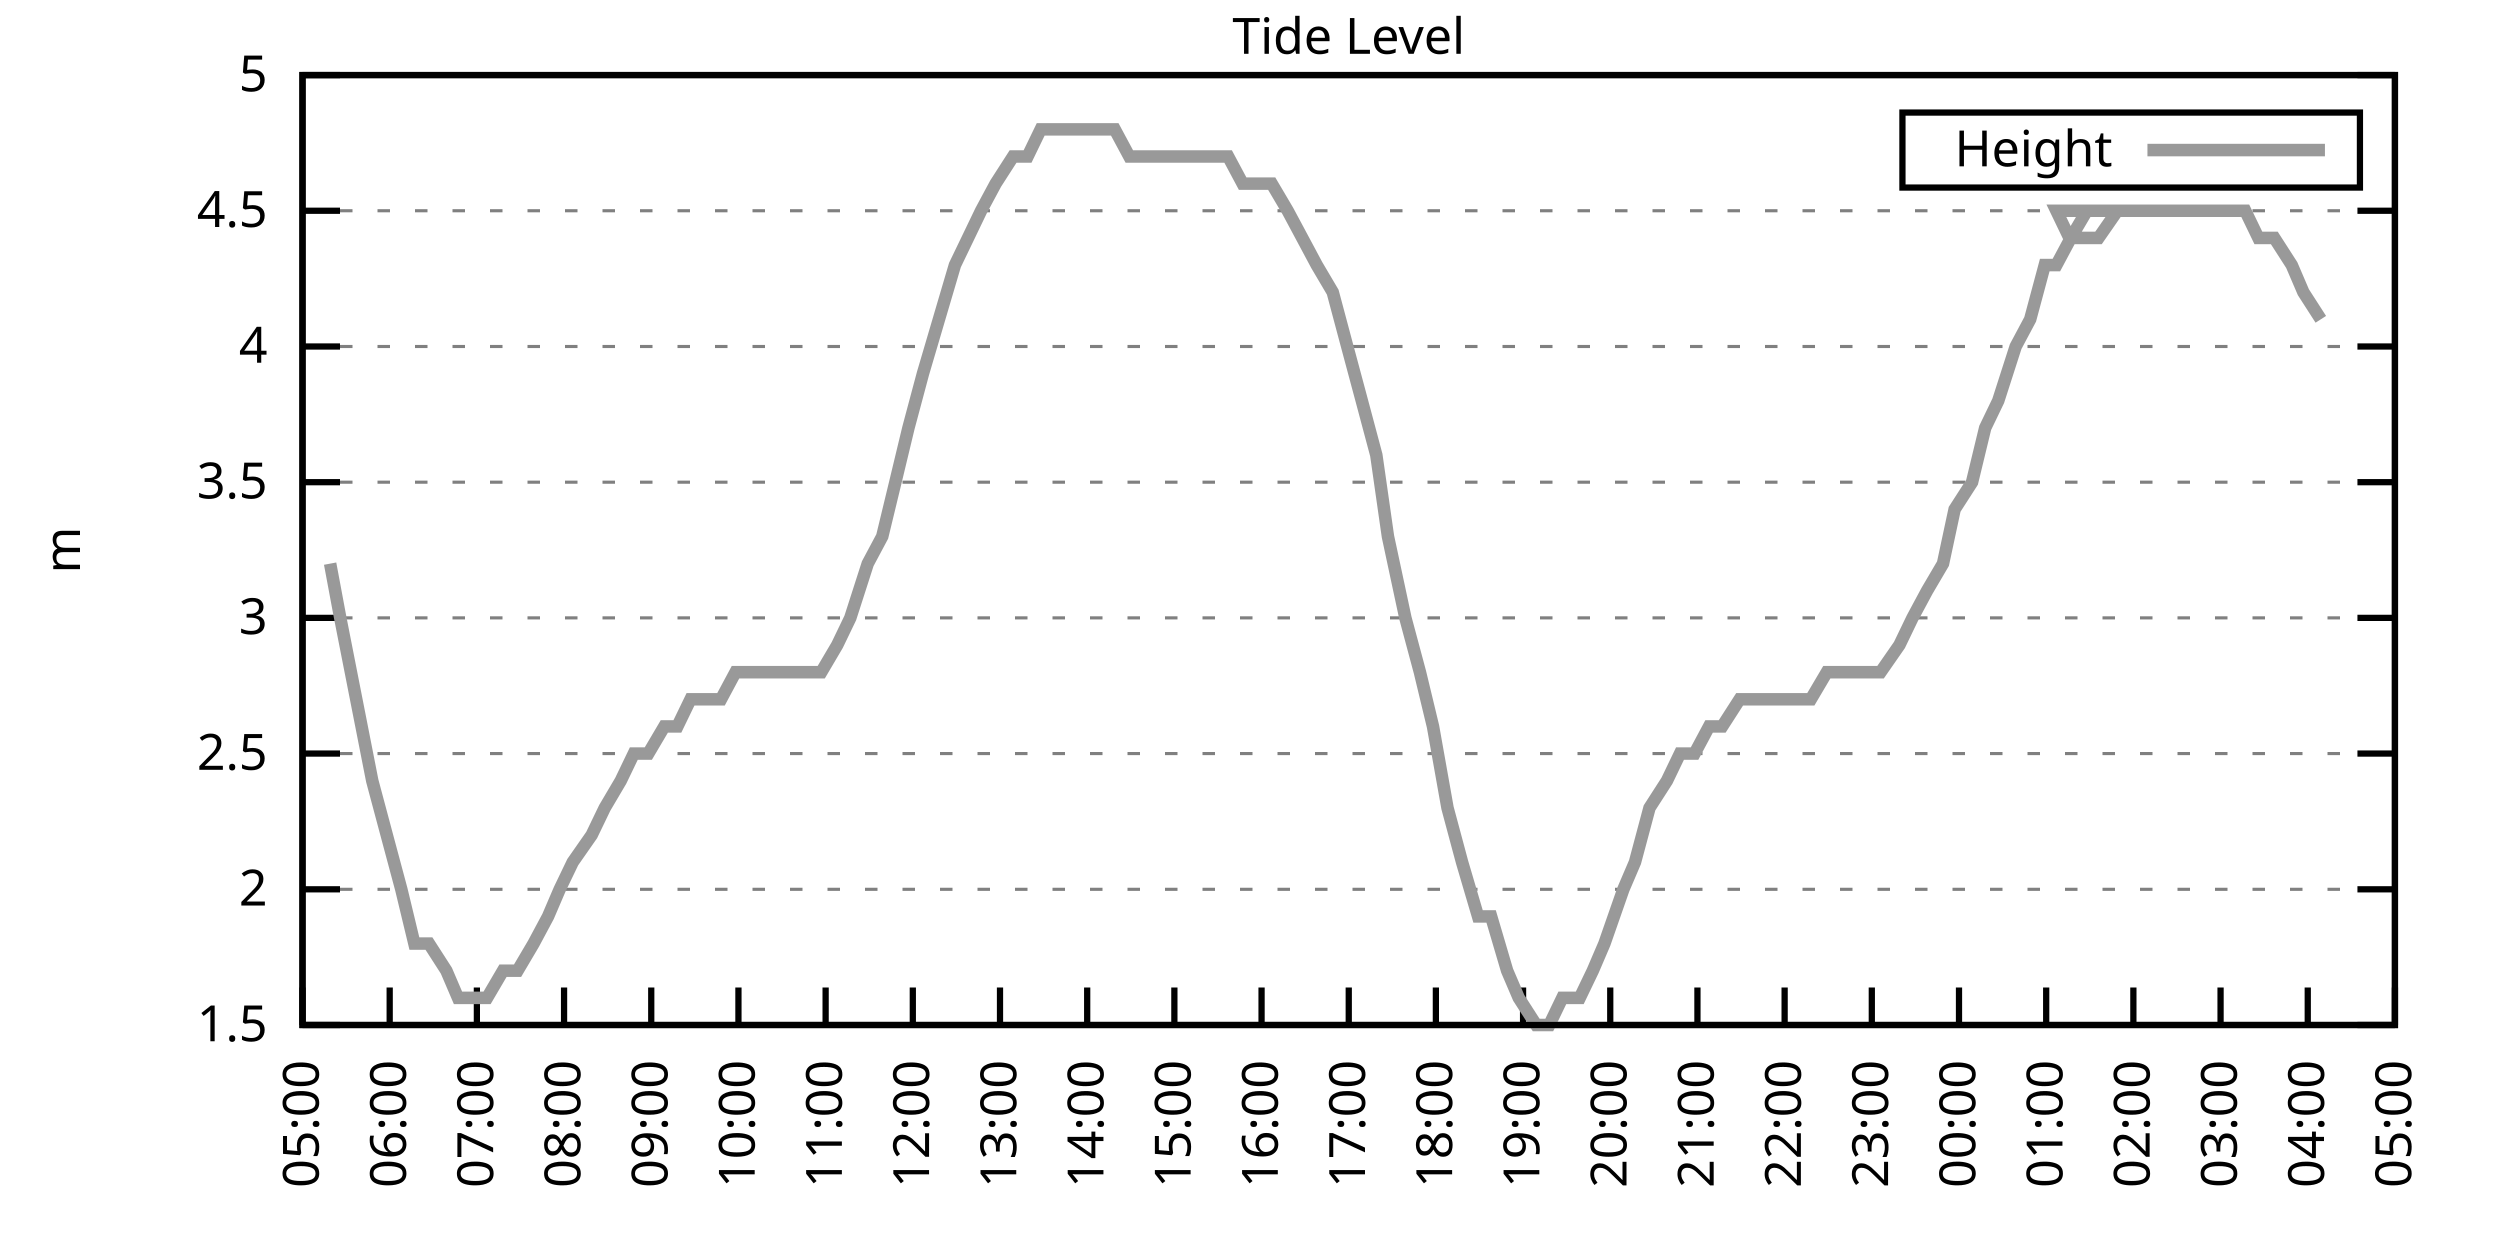
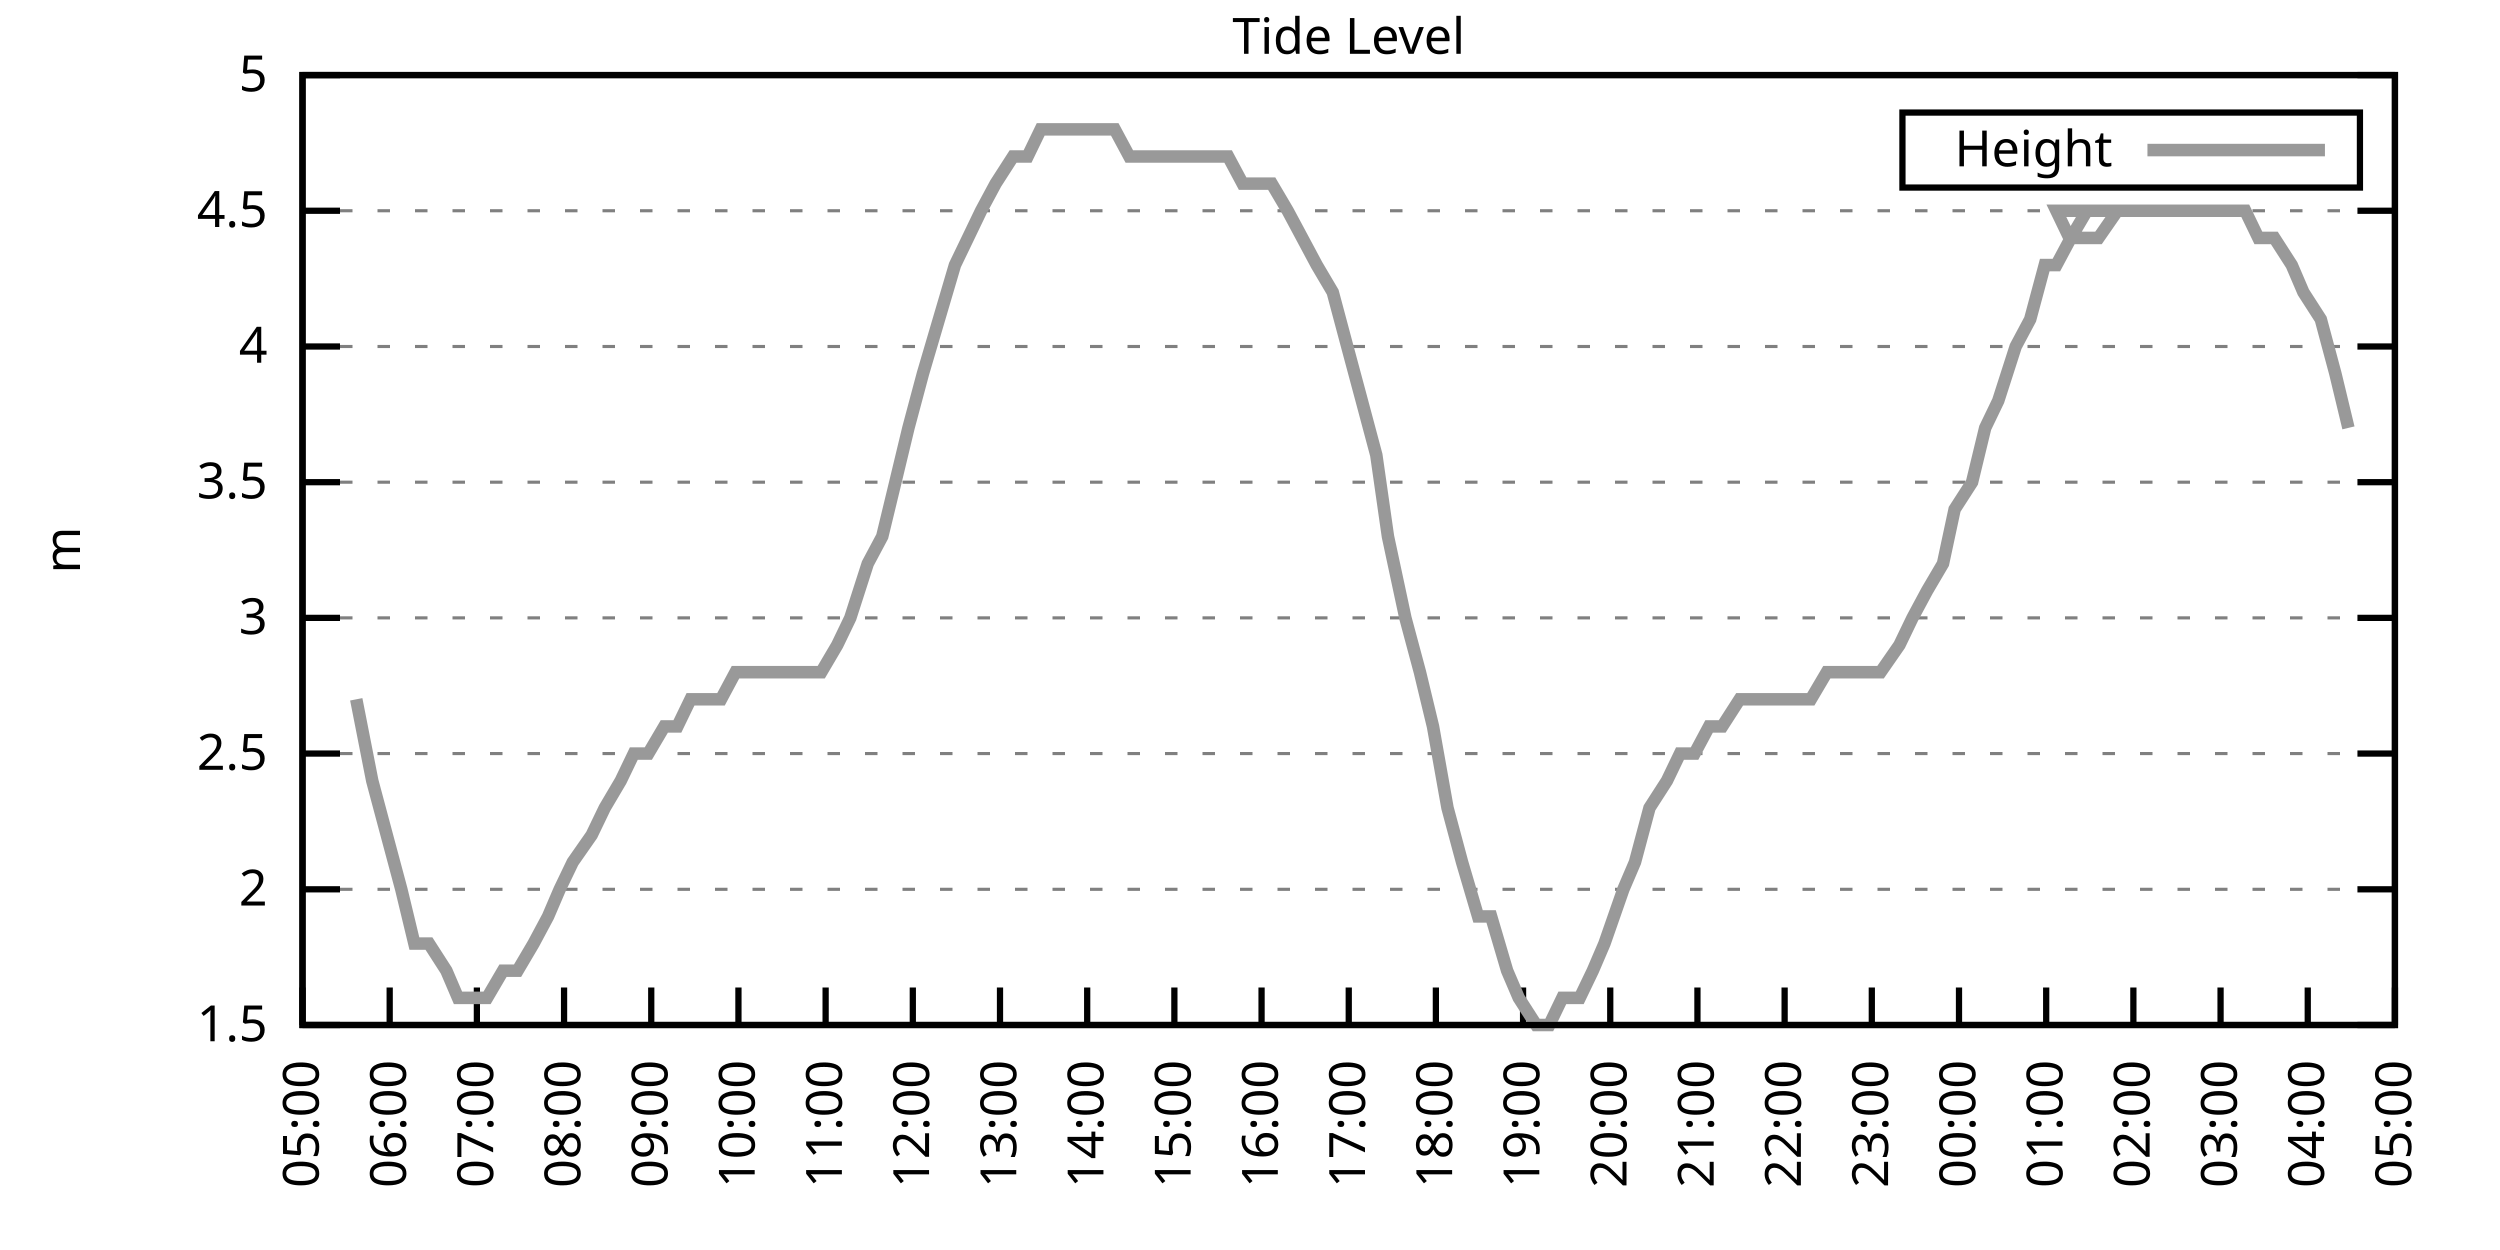
<svg xmlns="http://www.w3.org/2000/svg" xmlns:xlink="http://www.w3.org/1999/xlink" width="400" height="200" viewBox="0 0 400 200">
  <g id="gnuplot_canvas">
    <rect x="0" y="0" width="400" height="200" fill="none" />
    <defs>
      <circle id="gpDot" r="0.5" stroke-width="0.5" stroke="currentColor" />
      <path id="gpPt0" stroke-width="0.333" stroke="currentColor" d="M-1,0 h2 M0,-1 v2" />
      <path id="gpPt1" stroke-width="0.333" stroke="currentColor" d="M-1,-1 L1,1 M1,-1 L-1,1" />
      <path id="gpPt2" stroke-width="0.333" stroke="currentColor" d="M-1,0 L1,0 M0,-1 L0,1 M-1,-1 L1,1 M-1,1 L1,-1" />
      <rect id="gpPt3" stroke-width="0.333" stroke="currentColor" x="-1" y="-1" width="2" height="2" />
      <rect id="gpPt4" stroke-width="0.333" stroke="currentColor" fill="currentColor" x="-1" y="-1" width="2" height="2" />
      <circle id="gpPt5" stroke-width="0.333" stroke="currentColor" cx="0" cy="0" r="1" />
      <use xlink:href="#gpPt5" id="gpPt6" fill="currentColor" stroke="none" />
      <path id="gpPt7" stroke-width="0.333" stroke="currentColor" d="M0,-1.33 L-1.33,0.67 L1.33,0.67 z" />
      <use xlink:href="#gpPt7" id="gpPt8" fill="currentColor" stroke="none" />
      <use xlink:href="#gpPt7" id="gpPt9" stroke="currentColor" transform="rotate(180)" />
      <use xlink:href="#gpPt9" id="gpPt10" fill="currentColor" stroke="none" />
      <use xlink:href="#gpPt3" id="gpPt11" stroke="currentColor" transform="rotate(45)" />
      <use xlink:href="#gpPt11" id="gpPt12" fill="currentColor" stroke="none" />
      <path id="gpPt13" stroke-width="0.333" stroke="currentColor" d="M0,1.330 L1.265,0.411 L0.782,-1.067 L-0.782,-1.076 L-1.265,0.411 z" />
      <use xlink:href="#gpPt13" id="gpPt14" fill="currentColor" stroke="none" />
      <filter id="textbox" filterUnits="objectBoundingBox" x="0" y="0" height="1" width="1">
        <feFlood flood-color="white" flood-opacity="1" result="bgnd" />
        <feComposite in="SourceGraphic" in2="bgnd" operator="atop" />
      </filter>
      <filter id="greybox" filterUnits="objectBoundingBox" x="0" y="0" height="1" width="1">
        <feFlood flood-color="lightgrey" flood-opacity="1" result="grey" />
        <feComposite in="SourceGraphic" in2="grey" operator="atop" />
      </filter>
    </defs>
    <g fill="none" color="white" stroke="currentColor" stroke-width="1.00" stroke-linecap="butt" stroke-linejoin="miter">
</g>
    <g fill="none" color="black" stroke="currentColor" stroke-width="1.00" stroke-linecap="butt" stroke-linejoin="miter">
      <g stroke="none" shape-rendering="crispEdges">
        <polygon fill="rgb(255, 255, 255)" points="48.40,164.00 383.18,164.00 383.18,12.02 48.40,12.02 " />
      </g>
    </g>
    <g fill="none" color="black" stroke="currentColor" stroke-width="1.00" stroke-linecap="butt" stroke-linejoin="miter">
</g>
    <g fill="none" color="black" stroke="black" stroke-width="0.50" stroke-linecap="butt" stroke-linejoin="miter">
</g>
    <g fill="none" color="gray" stroke="currentColor" stroke-width="0.50" stroke-linecap="butt" stroke-linejoin="miter">
      <path stroke="gray" stroke-dasharray="2,4" class="gridline" d="M48.40,164.00 L383.19,164.00  " />
    </g>
    <g fill="none" color="gray" stroke="gray" stroke-width="1.00" stroke-linecap="butt" stroke-linejoin="miter">
</g>
    <g fill="none" color="black" stroke="currentColor" stroke-width="1.00" stroke-linecap="butt" stroke-linejoin="miter">
      <path stroke="black" d="M48.40,164.00 L54.40,164.00 M383.19,164.00 L377.19,164.00  " />
      <g transform="translate(42.80,166.60)" stroke="none" fill="black" font-family="Sans" font-size="8.00" text-anchor="end">
        <text>
          <tspan font-family="Sans"> 1.5</tspan>
        </text>
      </g>
    </g>
    <g fill="none" color="black" stroke="currentColor" stroke-width="1.00" stroke-linecap="butt" stroke-linejoin="miter">
</g>
    <g fill="none" color="black" stroke="black" stroke-width="0.50" stroke-linecap="butt" stroke-linejoin="miter">
</g>
    <g fill="none" color="gray" stroke="currentColor" stroke-width="0.50" stroke-linecap="butt" stroke-linejoin="miter">
      <path stroke="gray" stroke-dasharray="2,4" class="gridline" d="M48.40,142.29 L383.19,142.29  " />
    </g>
    <g fill="none" color="gray" stroke="gray" stroke-width="1.00" stroke-linecap="butt" stroke-linejoin="miter">
</g>
    <g fill="none" color="black" stroke="currentColor" stroke-width="1.00" stroke-linecap="butt" stroke-linejoin="miter">
      <path stroke="black" d="M48.40,142.29 L54.40,142.29 M383.19,142.29 L377.19,142.29  " />
      <g transform="translate(42.80,144.89)" stroke="none" fill="black" font-family="Sans" font-size="8.00" text-anchor="end">
        <text>
          <tspan font-family="Sans"> 2</tspan>
        </text>
      </g>
    </g>
    <g fill="none" color="black" stroke="currentColor" stroke-width="1.00" stroke-linecap="butt" stroke-linejoin="miter">
</g>
    <g fill="none" color="black" stroke="black" stroke-width="0.50" stroke-linecap="butt" stroke-linejoin="miter">
</g>
    <g fill="none" color="gray" stroke="currentColor" stroke-width="0.50" stroke-linecap="butt" stroke-linejoin="miter">
      <path stroke="gray" stroke-dasharray="2,4" class="gridline" d="M48.40,120.57 L383.19,120.57  " />
    </g>
    <g fill="none" color="gray" stroke="gray" stroke-width="1.00" stroke-linecap="butt" stroke-linejoin="miter">
</g>
    <g fill="none" color="black" stroke="currentColor" stroke-width="1.00" stroke-linecap="butt" stroke-linejoin="miter">
      <path stroke="black" d="M48.40,120.57 L54.40,120.57 M383.19,120.57 L377.19,120.57  " />
      <g transform="translate(42.80,123.17)" stroke="none" fill="black" font-family="Sans" font-size="8.00" text-anchor="end">
        <text>
          <tspan font-family="Sans"> 2.5</tspan>
        </text>
      </g>
    </g>
    <g fill="none" color="black" stroke="currentColor" stroke-width="1.00" stroke-linecap="butt" stroke-linejoin="miter">
</g>
    <g fill="none" color="black" stroke="black" stroke-width="0.50" stroke-linecap="butt" stroke-linejoin="miter">
</g>
    <g fill="none" color="gray" stroke="currentColor" stroke-width="0.50" stroke-linecap="butt" stroke-linejoin="miter">
      <path stroke="gray" stroke-dasharray="2,4" class="gridline" d="M48.40,98.86 L383.19,98.86  " />
    </g>
    <g fill="none" color="gray" stroke="gray" stroke-width="1.00" stroke-linecap="butt" stroke-linejoin="miter">
</g>
    <g fill="none" color="black" stroke="currentColor" stroke-width="1.00" stroke-linecap="butt" stroke-linejoin="miter">
      <path stroke="black" d="M48.40,98.86 L54.40,98.86 M383.19,98.86 L377.19,98.86  " />
      <g transform="translate(42.80,101.46)" stroke="none" fill="black" font-family="Sans" font-size="8.00" text-anchor="end">
        <text>
          <tspan font-family="Sans"> 3</tspan>
        </text>
      </g>
    </g>
    <g fill="none" color="black" stroke="currentColor" stroke-width="1.00" stroke-linecap="butt" stroke-linejoin="miter">
</g>
    <g fill="none" color="black" stroke="black" stroke-width="0.50" stroke-linecap="butt" stroke-linejoin="miter">
</g>
    <g fill="none" color="gray" stroke="currentColor" stroke-width="0.50" stroke-linecap="butt" stroke-linejoin="miter">
      <path stroke="gray" stroke-dasharray="2,4" class="gridline" d="M48.40,77.15 L383.19,77.15  " />
    </g>
    <g fill="none" color="gray" stroke="gray" stroke-width="1.00" stroke-linecap="butt" stroke-linejoin="miter">
</g>
    <g fill="none" color="black" stroke="currentColor" stroke-width="1.00" stroke-linecap="butt" stroke-linejoin="miter">
      <path stroke="black" d="M48.40,77.15 L54.40,77.15 M383.19,77.15 L377.19,77.15  " />
      <g transform="translate(42.80,79.75)" stroke="none" fill="black" font-family="Sans" font-size="8.00" text-anchor="end">
        <text>
          <tspan font-family="Sans"> 3.5</tspan>
        </text>
      </g>
    </g>
    <g fill="none" color="black" stroke="currentColor" stroke-width="1.00" stroke-linecap="butt" stroke-linejoin="miter">
</g>
    <g fill="none" color="black" stroke="black" stroke-width="0.50" stroke-linecap="butt" stroke-linejoin="miter">
</g>
    <g fill="none" color="gray" stroke="currentColor" stroke-width="0.50" stroke-linecap="butt" stroke-linejoin="miter">
      <path stroke="gray" stroke-dasharray="2,4" class="gridline" d="M48.40,55.44 L383.19,55.44  " />
    </g>
    <g fill="none" color="gray" stroke="gray" stroke-width="1.00" stroke-linecap="butt" stroke-linejoin="miter">
</g>
    <g fill="none" color="black" stroke="currentColor" stroke-width="1.00" stroke-linecap="butt" stroke-linejoin="miter">
      <path stroke="black" d="M48.40,55.44 L54.40,55.44 M383.19,55.44 L377.19,55.44  " />
      <g transform="translate(42.80,58.04)" stroke="none" fill="black" font-family="Sans" font-size="8.00" text-anchor="end">
        <text>
          <tspan font-family="Sans"> 4</tspan>
        </text>
      </g>
    </g>
    <g fill="none" color="black" stroke="currentColor" stroke-width="1.00" stroke-linecap="butt" stroke-linejoin="miter">
</g>
    <g fill="none" color="black" stroke="black" stroke-width="0.50" stroke-linecap="butt" stroke-linejoin="miter">
</g>
    <g fill="none" color="gray" stroke="currentColor" stroke-width="0.50" stroke-linecap="butt" stroke-linejoin="miter">
      <path stroke="gray" stroke-dasharray="2,4" class="gridline" d="M48.40,33.72 L383.19,33.72  " />
    </g>
    <g fill="none" color="gray" stroke="gray" stroke-width="1.00" stroke-linecap="butt" stroke-linejoin="miter">
</g>
    <g fill="none" color="black" stroke="currentColor" stroke-width="1.00" stroke-linecap="butt" stroke-linejoin="miter">
      <path stroke="black" d="M48.40,33.72 L54.40,33.72 M383.19,33.72 L377.19,33.72  " />
      <g transform="translate(42.80,36.32)" stroke="none" fill="black" font-family="Sans" font-size="8.00" text-anchor="end">
        <text>
          <tspan font-family="Sans"> 4.5</tspan>
        </text>
      </g>
    </g>
    <g fill="none" color="black" stroke="currentColor" stroke-width="1.00" stroke-linecap="butt" stroke-linejoin="miter">
</g>
    <g fill="none" color="black" stroke="black" stroke-width="0.50" stroke-linecap="butt" stroke-linejoin="miter">
</g>
    <g fill="none" color="gray" stroke="currentColor" stroke-width="0.50" stroke-linecap="butt" stroke-linejoin="miter">
      <path stroke="gray" stroke-dasharray="2,4" class="gridline" d="M48.40,12.01 L383.19,12.01  " />
    </g>
    <g fill="none" color="gray" stroke="gray" stroke-width="1.00" stroke-linecap="butt" stroke-linejoin="miter">
</g>
    <g fill="none" color="black" stroke="currentColor" stroke-width="1.00" stroke-linecap="butt" stroke-linejoin="miter">
      <path stroke="black" d="M48.40,12.01 L54.40,12.01 M383.19,12.01 L377.19,12.01  " />
      <g transform="translate(42.80,14.61)" stroke="none" fill="black" font-family="Sans" font-size="8.00" text-anchor="end">
        <text>
          <tspan font-family="Sans"> 5</tspan>
        </text>
      </g>
    </g>
    <g fill="none" color="black" stroke="currentColor" stroke-width="1.00" stroke-linecap="butt" stroke-linejoin="miter">
      <path stroke="black" d="M48.40,164.00 L48.40,158.00  " />
      <g transform="translate(51.00,169.60) rotate(270.00)" stroke="none" fill="black" font-family="Sans" font-size="8.00" text-anchor="end">
        <text>
          <tspan font-family="Sans">05:00</tspan>
        </text>
      </g>
    </g>
    <g fill="none" color="black" stroke="currentColor" stroke-width="1.00" stroke-linecap="butt" stroke-linejoin="miter">
      <path stroke="black" d="M62.35,164.00 L62.35,158.00  " />
      <g transform="translate(64.95,169.60) rotate(270.00)" stroke="none" fill="black" font-family="Sans" font-size="8.00" text-anchor="end">
        <text>
          <tspan font-family="Sans">06:00</tspan>
        </text>
      </g>
    </g>
    <g fill="none" color="black" stroke="currentColor" stroke-width="1.00" stroke-linecap="butt" stroke-linejoin="miter">
      <path stroke="black" d="M76.30,164.00 L76.30,158.00  " />
      <g transform="translate(78.90,169.60) rotate(270.00)" stroke="none" fill="black" font-family="Sans" font-size="8.00" text-anchor="end">
        <text>
          <tspan font-family="Sans">07:00</tspan>
        </text>
      </g>
    </g>
    <g fill="none" color="black" stroke="currentColor" stroke-width="1.00" stroke-linecap="butt" stroke-linejoin="miter">
      <path stroke="black" d="M90.25,164.00 L90.25,158.00  " />
      <g transform="translate(92.85,169.60) rotate(270.00)" stroke="none" fill="black" font-family="Sans" font-size="8.00" text-anchor="end">
        <text>
          <tspan font-family="Sans">08:00</tspan>
        </text>
      </g>
    </g>
    <g fill="none" color="black" stroke="currentColor" stroke-width="1.00" stroke-linecap="butt" stroke-linejoin="miter">
      <path stroke="black" d="M104.20,164.00 L104.20,158.00  " />
      <g transform="translate(106.80,169.60) rotate(270.00)" stroke="none" fill="black" font-family="Sans" font-size="8.00" text-anchor="end">
        <text>
          <tspan font-family="Sans">09:00</tspan>
        </text>
      </g>
    </g>
    <g fill="none" color="black" stroke="currentColor" stroke-width="1.00" stroke-linecap="butt" stroke-linejoin="miter">
      <path stroke="black" d="M118.15,164.00 L118.15,158.00  " />
      <g transform="translate(120.75,169.60) rotate(270.00)" stroke="none" fill="black" font-family="Sans" font-size="8.00" text-anchor="end">
        <text>
          <tspan font-family="Sans">10:00</tspan>
        </text>
      </g>
    </g>
    <g fill="none" color="black" stroke="currentColor" stroke-width="1.00" stroke-linecap="butt" stroke-linejoin="miter">
      <path stroke="black" d="M132.10,164.00 L132.10,158.00  " />
      <g transform="translate(134.70,169.60) rotate(270.00)" stroke="none" fill="black" font-family="Sans" font-size="8.00" text-anchor="end">
        <text>
          <tspan font-family="Sans">11:00</tspan>
        </text>
      </g>
    </g>
    <g fill="none" color="black" stroke="currentColor" stroke-width="1.00" stroke-linecap="butt" stroke-linejoin="miter">
      <path stroke="black" d="M146.05,164.00 L146.05,158.00  " />
      <g transform="translate(148.65,169.60) rotate(270.00)" stroke="none" fill="black" font-family="Sans" font-size="8.00" text-anchor="end">
        <text>
          <tspan font-family="Sans">12:00</tspan>
        </text>
      </g>
    </g>
    <g fill="none" color="black" stroke="currentColor" stroke-width="1.00" stroke-linecap="butt" stroke-linejoin="miter">
      <path stroke="black" d="M160.00,164.00 L160.00,158.00  " />
      <g transform="translate(162.60,169.60) rotate(270.00)" stroke="none" fill="black" font-family="Sans" font-size="8.00" text-anchor="end">
        <text>
          <tspan font-family="Sans">13:00</tspan>
        </text>
      </g>
    </g>
    <g fill="none" color="black" stroke="currentColor" stroke-width="1.00" stroke-linecap="butt" stroke-linejoin="miter">
      <path stroke="black" d="M173.95,164.00 L173.95,158.00  " />
      <g transform="translate(176.55,169.60) rotate(270.00)" stroke="none" fill="black" font-family="Sans" font-size="8.00" text-anchor="end">
        <text>
          <tspan font-family="Sans">14:00</tspan>
        </text>
      </g>
    </g>
    <g fill="none" color="black" stroke="currentColor" stroke-width="1.00" stroke-linecap="butt" stroke-linejoin="miter">
      <path stroke="black" d="M187.90,164.00 L187.90,158.00  " />
      <g transform="translate(190.50,169.60) rotate(270.00)" stroke="none" fill="black" font-family="Sans" font-size="8.00" text-anchor="end">
        <text>
          <tspan font-family="Sans">15:00</tspan>
        </text>
      </g>
    </g>
    <g fill="none" color="black" stroke="currentColor" stroke-width="1.00" stroke-linecap="butt" stroke-linejoin="miter">
      <path stroke="black" d="M201.85,164.00 L201.85,158.00  " />
      <g transform="translate(204.45,169.60) rotate(270.00)" stroke="none" fill="black" font-family="Sans" font-size="8.00" text-anchor="end">
        <text>
          <tspan font-family="Sans">16:00</tspan>
        </text>
      </g>
    </g>
    <g fill="none" color="black" stroke="currentColor" stroke-width="1.00" stroke-linecap="butt" stroke-linejoin="miter">
      <path stroke="black" d="M215.80,164.00 L215.80,158.00  " />
      <g transform="translate(218.40,169.60) rotate(270.00)" stroke="none" fill="black" font-family="Sans" font-size="8.00" text-anchor="end">
        <text>
          <tspan font-family="Sans">17:00</tspan>
        </text>
      </g>
    </g>
    <g fill="none" color="black" stroke="currentColor" stroke-width="1.00" stroke-linecap="butt" stroke-linejoin="miter">
      <path stroke="black" d="M229.74,164.00 L229.74,158.00  " />
      <g transform="translate(232.34,169.60) rotate(270.00)" stroke="none" fill="black" font-family="Sans" font-size="8.00" text-anchor="end">
        <text>
          <tspan font-family="Sans">18:00</tspan>
        </text>
      </g>
    </g>
    <g fill="none" color="black" stroke="currentColor" stroke-width="1.00" stroke-linecap="butt" stroke-linejoin="miter">
      <path stroke="black" d="M243.69,164.00 L243.69,158.00  " />
      <g transform="translate(246.29,169.60) rotate(270.00)" stroke="none" fill="black" font-family="Sans" font-size="8.00" text-anchor="end">
        <text>
          <tspan font-family="Sans">19:00</tspan>
        </text>
      </g>
    </g>
    <g fill="none" color="black" stroke="currentColor" stroke-width="1.00" stroke-linecap="butt" stroke-linejoin="miter">
      <path stroke="black" d="M257.64,164.00 L257.64,158.00  " />
      <g transform="translate(260.24,169.60) rotate(270.00)" stroke="none" fill="black" font-family="Sans" font-size="8.00" text-anchor="end">
        <text>
          <tspan font-family="Sans">20:00</tspan>
        </text>
      </g>
    </g>
    <g fill="none" color="black" stroke="currentColor" stroke-width="1.00" stroke-linecap="butt" stroke-linejoin="miter">
      <path stroke="black" d="M271.59,164.00 L271.59,158.00  " />
      <g transform="translate(274.19,169.60) rotate(270.00)" stroke="none" fill="black" font-family="Sans" font-size="8.00" text-anchor="end">
        <text>
          <tspan font-family="Sans">21:00</tspan>
        </text>
      </g>
    </g>
    <g fill="none" color="black" stroke="currentColor" stroke-width="1.00" stroke-linecap="butt" stroke-linejoin="miter">
      <path stroke="black" d="M285.54,164.00 L285.54,158.00  " />
      <g transform="translate(288.14,169.60) rotate(270.00)" stroke="none" fill="black" font-family="Sans" font-size="8.00" text-anchor="end">
        <text>
          <tspan font-family="Sans">22:00</tspan>
        </text>
      </g>
    </g>
    <g fill="none" color="black" stroke="currentColor" stroke-width="1.00" stroke-linecap="butt" stroke-linejoin="miter">
      <path stroke="black" d="M299.49,164.00 L299.49,158.00  " />
      <g transform="translate(302.09,169.60) rotate(270.00)" stroke="none" fill="black" font-family="Sans" font-size="8.00" text-anchor="end">
        <text>
          <tspan font-family="Sans">23:00</tspan>
        </text>
      </g>
    </g>
    <g fill="none" color="black" stroke="currentColor" stroke-width="1.00" stroke-linecap="butt" stroke-linejoin="miter">
      <path stroke="black" d="M313.44,164.00 L313.44,158.00  " />
      <g transform="translate(316.04,169.60) rotate(270.00)" stroke="none" fill="black" font-family="Sans" font-size="8.00" text-anchor="end">
        <text>
          <tspan font-family="Sans">00:00</tspan>
        </text>
      </g>
    </g>
    <g fill="none" color="black" stroke="currentColor" stroke-width="1.00" stroke-linecap="butt" stroke-linejoin="miter">
      <path stroke="black" d="M327.39,164.00 L327.39,158.00  " />
      <g transform="translate(329.99,169.60) rotate(270.00)" stroke="none" fill="black" font-family="Sans" font-size="8.00" text-anchor="end">
        <text>
          <tspan font-family="Sans">01:00</tspan>
        </text>
      </g>
    </g>
    <g fill="none" color="black" stroke="currentColor" stroke-width="1.00" stroke-linecap="butt" stroke-linejoin="miter">
      <path stroke="black" d="M341.34,164.00 L341.34,158.00  " />
      <g transform="translate(343.94,169.60) rotate(270.00)" stroke="none" fill="black" font-family="Sans" font-size="8.00" text-anchor="end">
        <text>
          <tspan font-family="Sans">02:00</tspan>
        </text>
      </g>
    </g>
    <g fill="none" color="black" stroke="currentColor" stroke-width="1.00" stroke-linecap="butt" stroke-linejoin="miter">
      <path stroke="black" d="M355.29,164.00 L355.29,158.00  " />
      <g transform="translate(357.89,169.60) rotate(270.00)" stroke="none" fill="black" font-family="Sans" font-size="8.00" text-anchor="end">
        <text>
          <tspan font-family="Sans">03:00</tspan>
        </text>
      </g>
    </g>
    <g fill="none" color="black" stroke="currentColor" stroke-width="1.00" stroke-linecap="butt" stroke-linejoin="miter">
      <path stroke="black" d="M369.24,164.00 L369.24,158.00  " />
      <g transform="translate(371.84,169.60) rotate(270.00)" stroke="none" fill="black" font-family="Sans" font-size="8.00" text-anchor="end">
        <text>
          <tspan font-family="Sans">04:00</tspan>
        </text>
      </g>
    </g>
    <g fill="none" color="black" stroke="currentColor" stroke-width="1.00" stroke-linecap="butt" stroke-linejoin="miter">
      <path stroke="black" d="M383.19,164.00 L383.19,158.00  " />
      <g transform="translate(385.79,169.60) rotate(270.00)" stroke="none" fill="black" font-family="Sans" font-size="8.00" text-anchor="end">
        <text>
          <tspan font-family="Sans">05:00</tspan>
        </text>
      </g>
    </g>
    <g fill="none" color="black" stroke="currentColor" stroke-width="1.00" stroke-linecap="butt" stroke-linejoin="miter">
</g>
    <g fill="none" color="black" stroke="currentColor" stroke-width="1.00" stroke-linecap="butt" stroke-linejoin="miter">
      <path stroke="black" d="M48.40,12.01 L48.40,164.00 L383.19,164.00 L383.19,12.01 L48.40,12.01 Z  " />
    </g>
    <g fill="none" color="black" stroke="currentColor" stroke-width="1.00" stroke-linecap="butt" stroke-linejoin="miter">
</g>
    <g fill="none" color="black" stroke="currentColor" stroke-width="1.00" stroke-linecap="butt" stroke-linejoin="miter">
      <path stroke="black" d="M304.39,30.01 L304.39,18.01 L377.59,18.01 L377.59,30.01 L304.39,30.01 Z  " />
    </g>
    <g id="Tide_level_plot_1">
      <g fill="none" color="white" stroke="black" stroke-width="2.00" stroke-linecap="butt" stroke-linejoin="miter">
</g>
      <g fill="none" color="black" stroke="currentColor" stroke-width="2.00" stroke-linecap="butt" stroke-linejoin="miter">
        <g transform="translate(337.99,26.61)" stroke="none" fill="black" font-family="Sans" font-size="8.00" text-anchor="end">
          <text>
            <tspan font-family="Sans">Height</tspan>
          </text>
        </g>
      </g>
      <g fill="none" color="black" stroke="currentColor" stroke-width="2.00" stroke-linecap="butt" stroke-linejoin="miter">
-         <path stroke="rgb(153, 153, 153)" d="M343.59,24.01 L371.99,24.01 M52.82,90.18 L54.44,98.86 L57.00,111.89 L59.56,124.92 L61.88,133.60 L64.21,142.29   L66.30,150.97 L68.63,150.97 L71.42,155.31 L73.28,159.66 L76.07,159.66 L77.93,159.66 L80.48,155.31 L82.81,155.31   L85.37,150.97 L87.69,146.63 L89.55,142.29 L91.64,137.94 L94.67,133.60 L96.76,129.26 L99.32,124.92 L101.41,120.57   L103.73,120.57 L106.29,116.23 L108.38,116.23 L110.48,111.89 L113.27,111.89 L115.36,111.89 L117.68,107.55 L120.01,107.55   L122.10,107.55 L124.19,107.55 L127.22,107.55 L129.08,107.55 L131.40,107.55 L133.96,103.20 L136.05,98.86 L138.84,90.18   L141.16,85.83 L143.26,77.15 L145.35,68.46 L147.67,59.78 L150.23,51.09 L152.79,42.41 L154.88,38.07 L156.97,33.72   L159.30,29.38 L162.09,25.04 L164.41,25.04 L166.51,20.70 L168.60,20.70 L171.39,20.70 L173.25,20.70 L175.57,20.70   L178.36,20.70 L180.69,25.04 L182.55,25.04 L185.11,25.04 L187.43,25.04 L189.99,25.04 L192.31,25.04 L194.41,25.04   L196.50,25.04 L198.82,29.38 L201.61,29.38 L203.47,29.38 L206.03,33.72 L208.36,38.07 L210.68,42.41 L213.24,46.75   L215.56,55.44 L217.89,64.12 L220.21,72.81 L222.07,85.83 L224.86,98.86 L227.19,107.55 L229.28,116.23 L231.60,129.26   L233.93,137.94 L236.49,146.63 L238.58,146.63 L241.14,155.31 L243.00,159.66 L245.79,164.00 L247.88,164.00 L249.97,159.66   L252.76,159.66 L254.85,155.31 L256.71,150.97 L259.74,142.29 L261.60,137.94 L263.92,129.26 L266.71,124.92 L268.80,120.57   L271.13,120.57 L273.45,116.23 L275.55,116.23 L278.34,111.89 L280.66,111.89 L282.75,111.89 L285.31,111.89 L287.64,111.89   L289.73,111.89 L292.29,107.55 L294.38,107.55 L296.70,107.55 L298.80,107.55 L300.89,107.55 L303.91,103.20 L306.00,98.86   L308.33,94.52 L310.88,90.18 L312.74,81.49 L315.53,77.15 L317.63,68.46 L319.72,64.12 L322.51,55.44 L324.83,51.09   L327.16,42.41 L329.02,42.41 L331.34,38.07 L333.90,33.72 L336.46,33.72 L338.78,33.72 L341.11,33.72 L329.02,33.72   L331.11,38.07 L334.13,38.07 L335.76,38.07 L338.78,33.72 L341.11,33.72 L342.74,33.72 L345.29,33.72 L347.85,33.72   L350.41,33.72 L352.73,33.72 L354.83,33.72 L357.38,33.72 L359.24,33.72 L361.34,38.07 L363.89,38.07 L366.68,42.41   L368.54,46.75 L371.33,51.09  " />
+         <path stroke="rgb(153, 153, 153)" d="M343.59,24.01 L371.99,24.01 M57.00,111.89 L59.56,124.92 L61.88,133.60 L64.21,142.29 L66.30,150.97 L68.63,150.97   L71.42,155.31 L73.28,159.66 L76.07,159.66 L77.93,159.66 L80.48,155.31 L82.81,155.31 L85.37,150.97 L87.69,146.63   L89.55,142.29 L91.64,137.94 L94.67,133.60 L96.76,129.26 L99.32,124.92 L101.41,120.57 L103.73,120.57 L106.29,116.23   L108.38,116.23 L110.48,111.89 L113.27,111.89 L115.36,111.89 L117.68,107.55 L120.01,107.55 L122.10,107.55 L124.19,107.55   L127.22,107.55 L129.08,107.55 L131.40,107.55 L133.96,103.20 L136.05,98.86 L138.84,90.18 L141.16,85.83 L143.26,77.15   L145.35,68.46 L147.67,59.78 L150.23,51.09 L152.79,42.41 L154.88,38.07 L156.97,33.72 L159.30,29.38 L162.09,25.04   L164.41,25.04 L166.51,20.70 L168.60,20.70 L171.39,20.70 L173.25,20.70 L175.57,20.70 L178.36,20.70 L180.69,25.04   L182.55,25.04 L185.11,25.04 L187.43,25.04 L189.99,25.04 L192.31,25.04 L194.41,25.04 L196.50,25.04 L198.82,29.38   L201.61,29.38 L203.47,29.38 L206.03,33.72 L208.36,38.07 L210.68,42.41 L213.24,46.75 L215.56,55.44 L217.89,64.12   L220.21,72.81 L222.07,85.83 L224.86,98.86 L227.19,107.55 L229.28,116.23 L231.60,129.26 L233.93,137.94 L236.49,146.63   L238.58,146.63 L241.14,155.31 L243.00,159.66 L245.79,164.00 L247.88,164.00 L249.97,159.66 L252.76,159.66 L254.85,155.31   L256.71,150.97 L259.74,142.29 L261.60,137.94 L263.92,129.26 L266.71,124.92 L268.80,120.57 L271.13,120.57 L273.45,116.23   L275.55,116.23 L278.34,111.89 L280.66,111.89 L282.75,111.89 L285.31,111.89 L287.64,111.89 L289.73,111.89 L292.29,107.55   L294.38,107.55 L296.70,107.55 L298.80,107.55 L300.89,107.55 L303.91,103.20 L306.00,98.86 L308.33,94.52 L310.88,90.18   L312.74,81.49 L315.53,77.15 L317.63,68.46 L319.72,64.12 L322.51,55.44 L324.83,51.09 L327.16,42.41 L329.02,42.41   L331.34,38.07 L333.90,33.72 L336.46,33.72 L338.78,33.72 L341.11,33.72 L329.02,33.72 L331.11,38.07 L334.13,38.07   L335.76,38.07 L338.78,33.72 L341.11,33.72 L342.74,33.72 L345.29,33.72 L347.85,33.72 L350.41,33.72 L352.73,33.72   L354.83,33.72 L357.38,33.72 L359.24,33.72 L361.34,38.07 L363.89,38.07 L366.68,42.41 L368.54,46.75 L371.33,51.09   L373.66,59.78 L375.75,68.46  " />
      </g>
    </g>
    <g fill="none" color="black" stroke="currentColor" stroke-width="2.00" stroke-linecap="butt" stroke-linejoin="miter">
</g>
    <g fill="none" color="black" stroke="black" stroke-width="1.00" stroke-linecap="butt" stroke-linejoin="miter">
</g>
    <g fill="none" color="black" stroke="currentColor" stroke-width="1.00" stroke-linecap="butt" stroke-linejoin="miter">
      <path stroke="black" d="M48.40,12.01 L48.40,164.00 L383.19,164.00 L383.19,12.01 L48.40,12.01 Z  " />
      <g transform="translate(12.80,88.01) rotate(270.00)" stroke="none" fill="black" font-family="Sans" font-size="8.00" text-anchor="middle">
        <text>
          <tspan font-family="Sans">m</tspan>
        </text>
      </g>
    </g>
    <g fill="none" color="black" stroke="currentColor" stroke-width="1.00" stroke-linecap="butt" stroke-linejoin="miter">
</g>
    <g fill="none" color="black" stroke="currentColor" stroke-width="1.00" stroke-linecap="butt" stroke-linejoin="miter">
      <g transform="translate(215.79,8.61)" stroke="none" fill="black" font-family="Sans" font-size="8.00" text-anchor="middle">
        <text>
          <tspan font-family="Sans">Tide Level</tspan>
        </text>
      </g>
    </g>
    <g fill="none" color="black" stroke="currentColor" stroke-width="1.00" stroke-linecap="butt" stroke-linejoin="miter">
</g>
  </g>
</svg>
